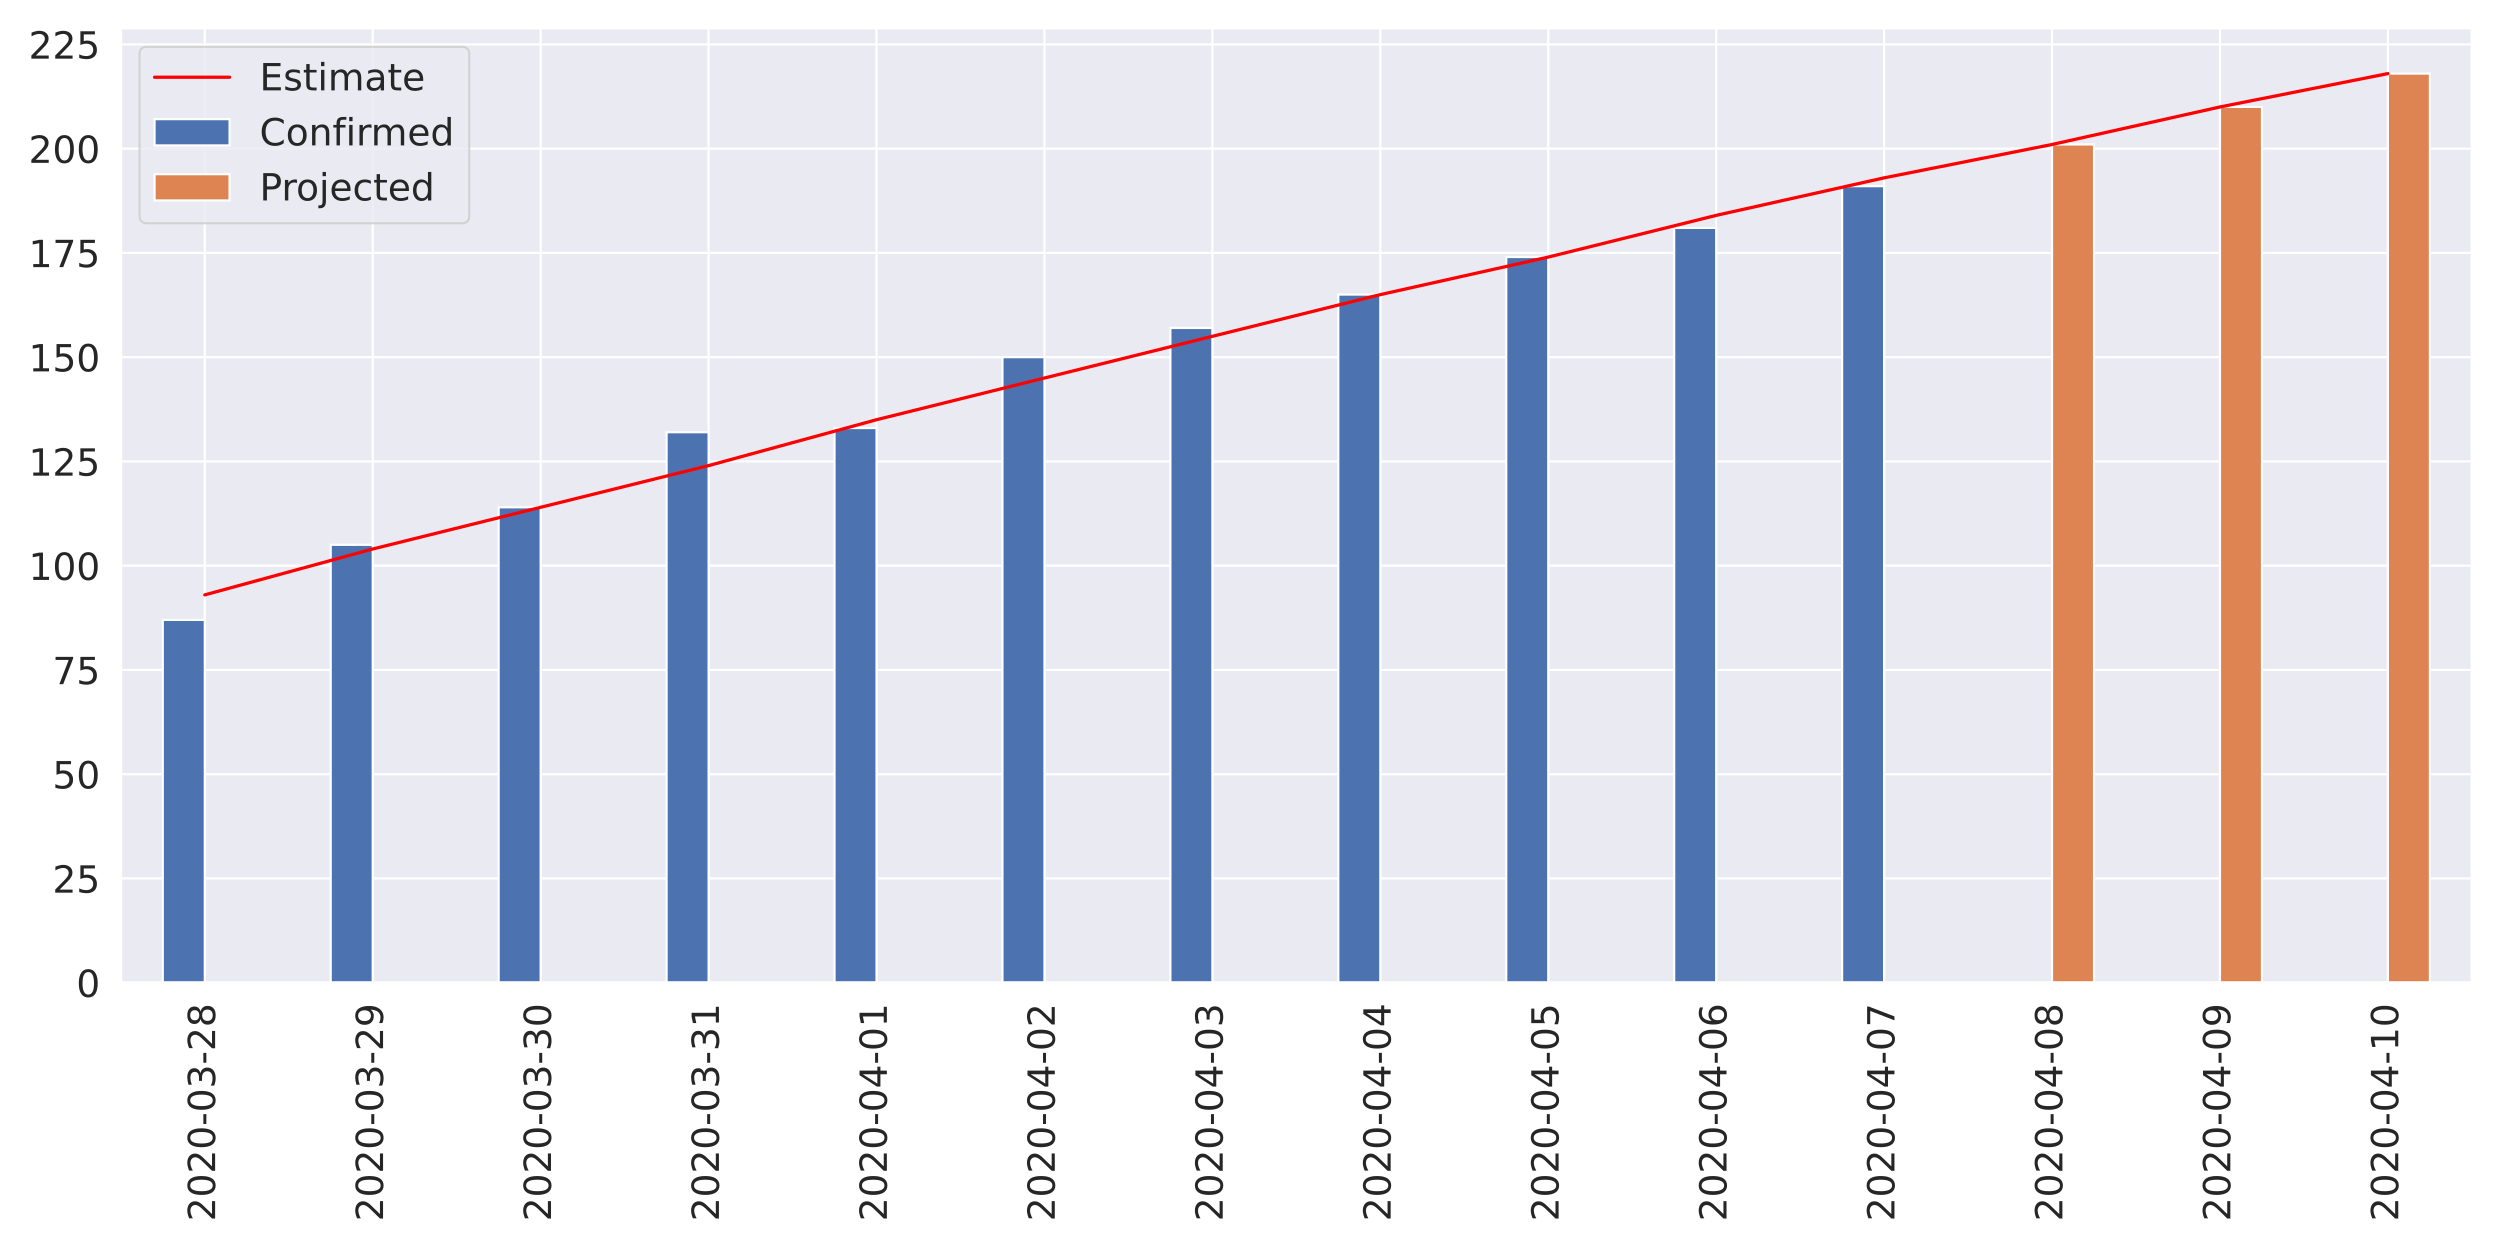
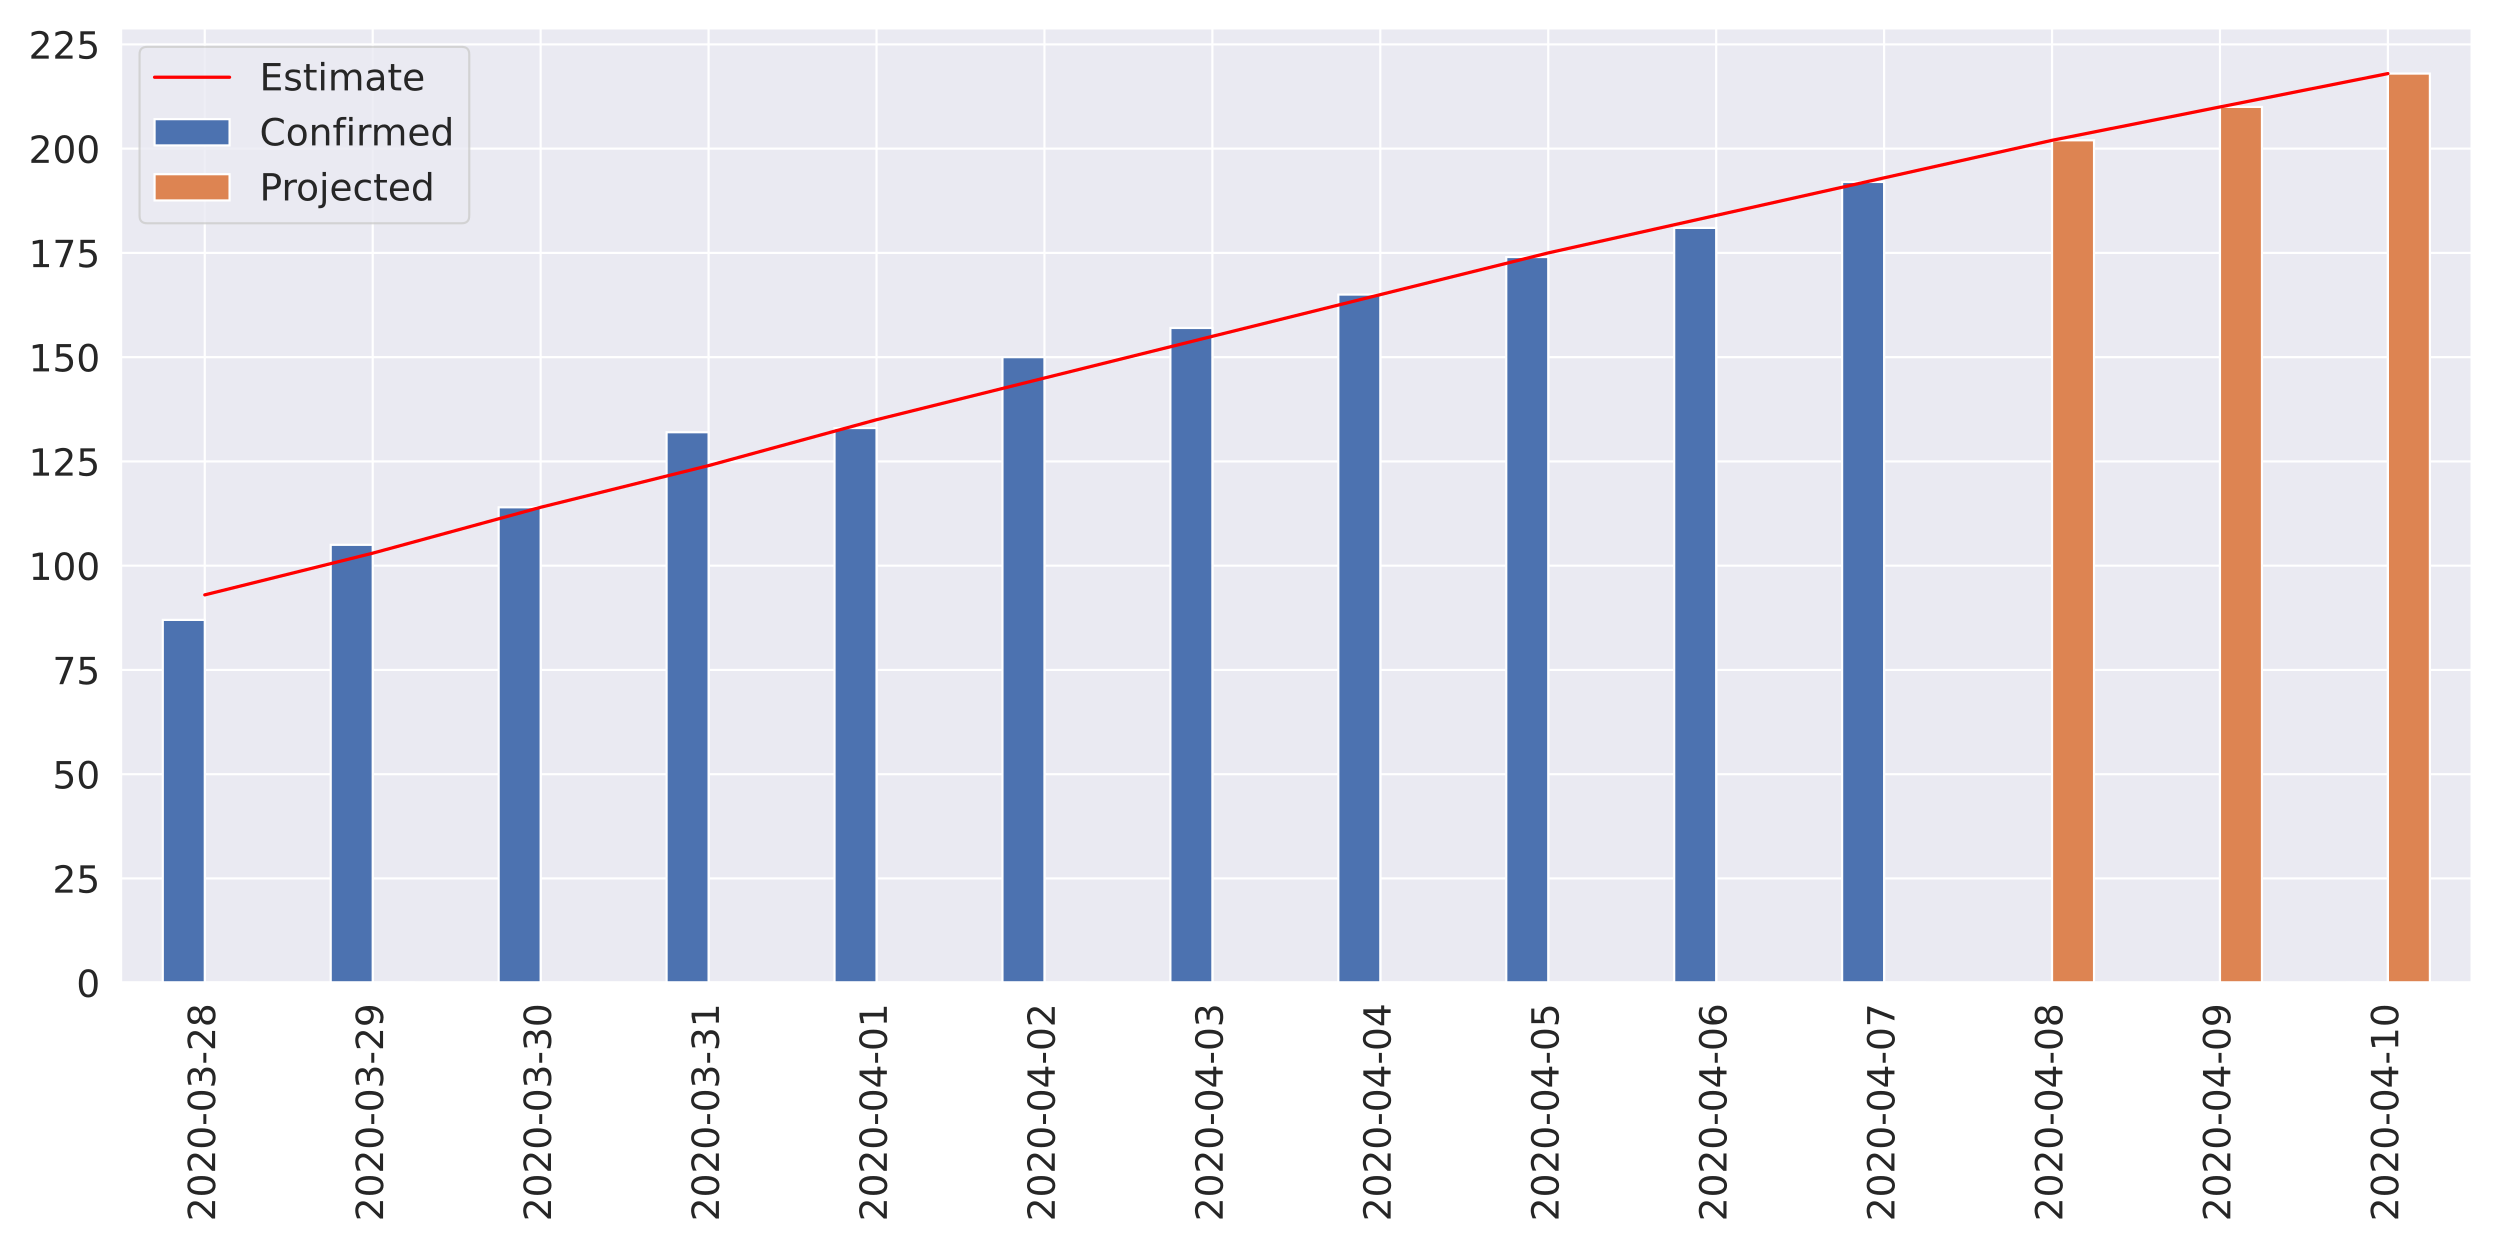
<svg xmlns="http://www.w3.org/2000/svg" xmlns:xlink="http://www.w3.org/1999/xlink" height="576pt" version="1.1" viewBox="0 0 1152 576" width="1152pt">
  <defs>
    <style type="text/css">
*{stroke-linecap:butt;stroke-linejoin:round;}
  </style>
  </defs>
  <g id="figure_1">
    <g id="patch_1">
      <path d="M 0 576  L 1152 576  L 1152 0  L 0 0  z " style="fill:#ffffff;" />
    </g>
    <g id="axes_1">
      <g id="patch_2">
        <path d="M 55.67 452.83  L 1139.04 452.83  L 1139.04 12.96  L 55.67 12.96  z " style="fill:#eaeaf2;" />
      </g>
      <g id="matplotlib.axis_1">
        <g id="xtick_1">
          <g id="line2d_1">
            <path clip-path="url(#p32ae984a57)" d="M 94.362 452.83  L 94.362 12.96  " style="fill:none;stroke:#ffffff;stroke-linecap:round;" />
          </g>
          <g id="text_1">
            <defs>
              <path d="M 19.188 8.297  L 53.609 8.297  L 53.609 0  L 7.328 0  L 7.328 8.297  Q 12.938 14.109 22.625 23.891  Q 32.328 33.688 34.812 36.531  Q 39.547 41.844 41.422 45.531  Q 43.312 49.219 43.312 52.781  Q 43.312 58.594 39.234 62.25  Q 35.156 65.922 28.609 65.922  Q 23.969 65.922 18.812 64.312  Q 13.672 62.703 7.812 59.422  L 7.812 69.391  Q 13.766 71.781 18.938 73  Q 24.125 74.219 28.422 74.219  Q 39.75 74.219 46.484 68.547  Q 53.219 62.891 53.219 53.422  Q 53.219 48.922 51.531 44.891  Q 49.859 40.875 45.406 35.406  Q 44.188 33.984 37.641 27.219  Q 31.109 20.453 19.188 8.297  z " id="DejaVuSans-50" />
              <path d="M 31.781 66.406  Q 24.172 66.406 20.328 58.906  Q 16.5 51.422 16.5 36.375  Q 16.5 21.391 20.328 13.891  Q 24.172 6.391 31.781 6.391  Q 39.453 6.391 43.281 13.891  Q 47.125 21.391 47.125 36.375  Q 47.125 51.422 43.281 58.906  Q 39.453 66.406 31.781 66.406  z M 31.781 74.219  Q 44.047 74.219 50.516 64.516  Q 56.984 54.828 56.984 36.375  Q 56.984 17.969 50.516 8.266  Q 44.047 -1.422 31.781 -1.422  Q 19.531 -1.422 13.062 8.266  Q 6.594 17.969 6.594 36.375  Q 6.594 54.828 13.062 64.516  Q 19.531 74.219 31.781 74.219  z " id="DejaVuSans-48" />
              <path d="M 4.891 31.391  L 31.203 31.391  L 31.203 23.391  L 4.891 23.391  z " id="DejaVuSans-45" />
              <path d="M 40.578 39.312  Q 47.656 37.797 51.625 33  Q 55.609 28.219 55.609 21.188  Q 55.609 10.406 48.188 4.484  Q 40.766 -1.422 27.094 -1.422  Q 22.516 -1.422 17.656 -0.516  Q 12.797 0.391 7.625 2.203  L 7.625 11.719  Q 11.719 9.328 16.594 8.109  Q 21.484 6.891 26.812 6.891  Q 36.078 6.891 40.938 10.547  Q 45.797 14.203 45.797 21.188  Q 45.797 27.641 41.281 31.266  Q 36.766 34.906 28.719 34.906  L 20.219 34.906  L 20.219 43.016  L 29.109 43.016  Q 36.375 43.016 40.234 45.922  Q 44.094 48.828 44.094 54.297  Q 44.094 59.906 40.109 62.906  Q 36.141 65.922 28.719 65.922  Q 24.656 65.922 20.016 65.031  Q 15.375 64.156 9.812 62.312  L 9.812 71.094  Q 15.438 72.656 20.344 73.438  Q 25.25 74.219 29.594 74.219  Q 40.828 74.219 47.359 69.109  Q 53.906 64.016 53.906 55.328  Q 53.906 49.266 50.438 45.094  Q 46.969 40.922 40.578 39.312  z " id="DejaVuSans-51" />
              <path d="M 31.781 34.625  Q 24.75 34.625 20.719 30.859  Q 16.703 27.094 16.703 20.516  Q 16.703 13.922 20.719 10.156  Q 24.75 6.391 31.781 6.391  Q 38.812 6.391 42.859 10.172  Q 46.922 13.969 46.922 20.516  Q 46.922 27.094 42.891 30.859  Q 38.875 34.625 31.781 34.625  z M 21.922 38.812  Q 15.578 40.375 12.031 44.719  Q 8.5 49.078 8.5 55.328  Q 8.5 64.062 14.719 69.141  Q 20.953 74.219 31.781 74.219  Q 42.672 74.219 48.875 69.141  Q 55.078 64.062 55.078 55.328  Q 55.078 49.078 51.531 44.719  Q 48 40.375 41.703 38.812  Q 48.828 37.156 52.797 32.312  Q 56.781 27.484 56.781 20.516  Q 56.781 9.906 50.312 4.234  Q 43.844 -1.422 31.781 -1.422  Q 19.734 -1.422 13.25 4.234  Q 6.781 9.906 6.781 20.516  Q 6.781 27.484 10.781 32.312  Q 14.797 37.156 21.922 38.812  z M 18.312 54.391  Q 18.312 48.734 21.844 45.562  Q 25.391 42.391 31.781 42.391  Q 38.141 42.391 41.719 45.562  Q 45.312 48.734 45.312 54.391  Q 45.312 60.062 41.719 63.234  Q 38.141 66.406 31.781 66.406  Q 25.391 66.406 21.844 63.234  Q 18.312 60.062 18.312 54.391  z " id="DejaVuSans-56" />
            </defs>
            <g style="fill:#262626;" transform="translate(99.12999 562.7538)rotate(-90)scale(0.1728 -0.1728)">
              <use xlink:href="#DejaVuSans-50" />
              <use x="63.623" xlink:href="#DejaVuSans-48" />
              <use x="127.246" xlink:href="#DejaVuSans-50" />
              <use x="190.869" xlink:href="#DejaVuSans-48" />
              <use x="254.492" xlink:href="#DejaVuSans-45" />
              <use x="290.576" xlink:href="#DejaVuSans-48" />
              <use x="354.199" xlink:href="#DejaVuSans-51" />
              <use x="417.822" xlink:href="#DejaVuSans-45" />
              <use x="453.906" xlink:href="#DejaVuSans-50" />
              <use x="517.529" xlink:href="#DejaVuSans-56" />
            </g>
          </g>
        </g>
        <g id="xtick_2">
          <g id="line2d_2">
            <path clip-path="url(#p32ae984a57)" d="M 171.745 452.83  L 171.745 12.96  " style="fill:none;stroke:#ffffff;stroke-linecap:round;" />
          </g>
          <g id="text_2">
            <defs>
              <path d="M 10.984 1.516  L 10.984 10.5  Q 14.703 8.734 18.5 7.812  Q 22.312 6.891 25.984 6.891  Q 35.75 6.891 40.891 13.453  Q 46.047 20.016 46.781 33.406  Q 43.953 29.203 39.594 26.953  Q 35.25 24.703 29.984 24.703  Q 19.047 24.703 12.672 31.312  Q 6.297 37.938 6.297 49.422  Q 6.297 60.641 12.938 67.422  Q 19.578 74.219 30.609 74.219  Q 43.266 74.219 49.922 64.516  Q 56.594 54.828 56.594 36.375  Q 56.594 19.141 48.406 8.859  Q 40.234 -1.422 26.422 -1.422  Q 22.703 -1.422 18.891 -0.688  Q 15.094 0.047 10.984 1.516  z M 30.609 32.422  Q 37.25 32.422 41.125 36.953  Q 45.016 41.5 45.016 49.422  Q 45.016 57.281 41.125 61.844  Q 37.25 66.406 30.609 66.406  Q 23.969 66.406 20.094 61.844  Q 16.219 57.281 16.219 49.422  Q 16.219 41.5 20.094 36.953  Q 23.969 32.422 30.609 32.422  z " id="DejaVuSans-57" />
            </defs>
            <g style="fill:#262626;" transform="translate(176.5136 562.7538)rotate(-90)scale(0.1728 -0.1728)">
              <use xlink:href="#DejaVuSans-50" />
              <use x="63.623" xlink:href="#DejaVuSans-48" />
              <use x="127.246" xlink:href="#DejaVuSans-50" />
              <use x="190.869" xlink:href="#DejaVuSans-48" />
              <use x="254.492" xlink:href="#DejaVuSans-45" />
              <use x="290.576" xlink:href="#DejaVuSans-48" />
              <use x="354.199" xlink:href="#DejaVuSans-51" />
              <use x="417.822" xlink:href="#DejaVuSans-45" />
              <use x="453.906" xlink:href="#DejaVuSans-50" />
              <use x="517.529" xlink:href="#DejaVuSans-57" />
            </g>
          </g>
        </g>
        <g id="xtick_3">
          <g id="line2d_3">
            <path clip-path="url(#p32ae984a57)" d="M 249.129 452.83  L 249.129 12.96  " style="fill:none;stroke:#ffffff;stroke-linecap:round;" />
          </g>
          <g id="text_3">
            <g style="fill:#262626;" transform="translate(253.8971 562.7538)rotate(-90)scale(0.1728 -0.1728)">
              <use xlink:href="#DejaVuSans-50" />
              <use x="63.623" xlink:href="#DejaVuSans-48" />
              <use x="127.246" xlink:href="#DejaVuSans-50" />
              <use x="190.869" xlink:href="#DejaVuSans-48" />
              <use x="254.492" xlink:href="#DejaVuSans-45" />
              <use x="290.576" xlink:href="#DejaVuSans-48" />
              <use x="354.199" xlink:href="#DejaVuSans-51" />
              <use x="417.822" xlink:href="#DejaVuSans-45" />
              <use x="453.906" xlink:href="#DejaVuSans-51" />
              <use x="517.529" xlink:href="#DejaVuSans-48" />
            </g>
          </g>
        </g>
        <g id="xtick_4">
          <g id="line2d_4">
            <path clip-path="url(#p32ae984a57)" d="M 326.512 452.83  L 326.512 12.96  " style="fill:none;stroke:#ffffff;stroke-linecap:round;" />
          </g>
          <g id="text_4">
            <defs>
              <path d="M 12.406 8.297  L 28.516 8.297  L 28.516 63.922  L 10.984 60.406  L 10.984 69.391  L 28.422 72.906  L 38.281 72.906  L 38.281 8.297  L 54.391 8.297  L 54.391 0  L 12.406 0  z " id="DejaVuSans-49" />
            </defs>
            <g style="fill:#262626;" transform="translate(331.2807 562.7538)rotate(-90)scale(0.1728 -0.1728)">
              <use xlink:href="#DejaVuSans-50" />
              <use x="63.623" xlink:href="#DejaVuSans-48" />
              <use x="127.246" xlink:href="#DejaVuSans-50" />
              <use x="190.869" xlink:href="#DejaVuSans-48" />
              <use x="254.492" xlink:href="#DejaVuSans-45" />
              <use x="290.576" xlink:href="#DejaVuSans-48" />
              <use x="354.199" xlink:href="#DejaVuSans-51" />
              <use x="417.822" xlink:href="#DejaVuSans-45" />
              <use x="453.906" xlink:href="#DejaVuSans-51" />
              <use x="517.529" xlink:href="#DejaVuSans-49" />
            </g>
          </g>
        </g>
        <g id="xtick_5">
          <g id="line2d_5">
            <path clip-path="url(#p32ae984a57)" d="M 403.896 452.83  L 403.896 12.96  " style="fill:none;stroke:#ffffff;stroke-linecap:round;" />
          </g>
          <g id="text_5">
            <defs>
              <path d="M 37.797 64.312  L 12.891 25.391  L 37.797 25.391  z M 35.203 72.906  L 47.609 72.906  L 47.609 25.391  L 58.016 25.391  L 58.016 17.188  L 47.609 17.188  L 47.609 0  L 37.797 0  L 37.797 17.188  L 4.891 17.188  L 4.891 26.703  z " id="DejaVuSans-52" />
            </defs>
            <g style="fill:#262626;" transform="translate(408.6643 562.7538)rotate(-90)scale(0.1728 -0.1728)">
              <use xlink:href="#DejaVuSans-50" />
              <use x="63.623" xlink:href="#DejaVuSans-48" />
              <use x="127.246" xlink:href="#DejaVuSans-50" />
              <use x="190.869" xlink:href="#DejaVuSans-48" />
              <use x="254.492" xlink:href="#DejaVuSans-45" />
              <use x="290.576" xlink:href="#DejaVuSans-48" />
              <use x="354.199" xlink:href="#DejaVuSans-52" />
              <use x="417.822" xlink:href="#DejaVuSans-45" />
              <use x="453.906" xlink:href="#DejaVuSans-48" />
              <use x="517.529" xlink:href="#DejaVuSans-49" />
            </g>
          </g>
        </g>
        <g id="xtick_6">
          <g id="line2d_6">
            <path clip-path="url(#p32ae984a57)" d="M 481.28 452.83  L 481.28 12.96  " style="fill:none;stroke:#ffffff;stroke-linecap:round;" />
          </g>
          <g id="text_6">
            <g style="fill:#262626;" transform="translate(486.0478 562.7538)rotate(-90)scale(0.1728 -0.1728)">
              <use xlink:href="#DejaVuSans-50" />
              <use x="63.623" xlink:href="#DejaVuSans-48" />
              <use x="127.246" xlink:href="#DejaVuSans-50" />
              <use x="190.869" xlink:href="#DejaVuSans-48" />
              <use x="254.492" xlink:href="#DejaVuSans-45" />
              <use x="290.576" xlink:href="#DejaVuSans-48" />
              <use x="354.199" xlink:href="#DejaVuSans-52" />
              <use x="417.822" xlink:href="#DejaVuSans-45" />
              <use x="453.906" xlink:href="#DejaVuSans-48" />
              <use x="517.529" xlink:href="#DejaVuSans-50" />
            </g>
          </g>
        </g>
        <g id="xtick_7">
          <g id="line2d_7">
            <path clip-path="url(#p32ae984a57)" d="M 558.663 452.83  L 558.663 12.96  " style="fill:none;stroke:#ffffff;stroke-linecap:round;" />
          </g>
          <g id="text_7">
            <g style="fill:#262626;" transform="translate(563.4314 562.7538)rotate(-90)scale(0.1728 -0.1728)">
              <use xlink:href="#DejaVuSans-50" />
              <use x="63.623" xlink:href="#DejaVuSans-48" />
              <use x="127.246" xlink:href="#DejaVuSans-50" />
              <use x="190.869" xlink:href="#DejaVuSans-48" />
              <use x="254.492" xlink:href="#DejaVuSans-45" />
              <use x="290.576" xlink:href="#DejaVuSans-48" />
              <use x="354.199" xlink:href="#DejaVuSans-52" />
              <use x="417.822" xlink:href="#DejaVuSans-45" />
              <use x="453.906" xlink:href="#DejaVuSans-48" />
              <use x="517.529" xlink:href="#DejaVuSans-51" />
            </g>
          </g>
        </g>
        <g id="xtick_8">
          <g id="line2d_8">
            <path clip-path="url(#p32ae984a57)" d="M 636.047 452.83  L 636.047 12.96  " style="fill:none;stroke:#ffffff;stroke-linecap:round;" />
          </g>
          <g id="text_8">
            <g style="fill:#262626;" transform="translate(640.815 562.7538)rotate(-90)scale(0.1728 -0.1728)">
              <use xlink:href="#DejaVuSans-50" />
              <use x="63.623" xlink:href="#DejaVuSans-48" />
              <use x="127.246" xlink:href="#DejaVuSans-50" />
              <use x="190.869" xlink:href="#DejaVuSans-48" />
              <use x="254.492" xlink:href="#DejaVuSans-45" />
              <use x="290.576" xlink:href="#DejaVuSans-48" />
              <use x="354.199" xlink:href="#DejaVuSans-52" />
              <use x="417.822" xlink:href="#DejaVuSans-45" />
              <use x="453.906" xlink:href="#DejaVuSans-48" />
              <use x="517.529" xlink:href="#DejaVuSans-52" />
            </g>
          </g>
        </g>
        <g id="xtick_9">
          <g id="line2d_9">
            <path clip-path="url(#p32ae984a57)" d="M 713.43 452.83  L 713.43 12.96  " style="fill:none;stroke:#ffffff;stroke-linecap:round;" />
          </g>
          <g id="text_9">
            <defs>
              <path d="M 10.797 72.906  L 49.516 72.906  L 49.516 64.594  L 19.828 64.594  L 19.828 46.734  Q 21.969 47.469 24.109 47.828  Q 26.266 48.188 28.422 48.188  Q 40.625 48.188 47.75 41.5  Q 54.891 34.812 54.891 23.391  Q 54.891 11.625 47.562 5.094  Q 40.234 -1.422 26.906 -1.422  Q 22.312 -1.422 17.547 -0.641  Q 12.797 0.141 7.719 1.703  L 7.719 11.625  Q 12.109 9.234 16.797 8.062  Q 21.484 6.891 26.703 6.891  Q 35.156 6.891 40.078 11.328  Q 45.016 15.766 45.016 23.391  Q 45.016 31 40.078 35.438  Q 35.156 39.891 26.703 39.891  Q 22.75 39.891 18.812 39.016  Q 14.891 38.141 10.797 36.281  z " id="DejaVuSans-53" />
            </defs>
            <g style="fill:#262626;" transform="translate(718.1986 562.7538)rotate(-90)scale(0.1728 -0.1728)">
              <use xlink:href="#DejaVuSans-50" />
              <use x="63.623" xlink:href="#DejaVuSans-48" />
              <use x="127.246" xlink:href="#DejaVuSans-50" />
              <use x="190.869" xlink:href="#DejaVuSans-48" />
              <use x="254.492" xlink:href="#DejaVuSans-45" />
              <use x="290.576" xlink:href="#DejaVuSans-48" />
              <use x="354.199" xlink:href="#DejaVuSans-52" />
              <use x="417.822" xlink:href="#DejaVuSans-45" />
              <use x="453.906" xlink:href="#DejaVuSans-48" />
              <use x="517.529" xlink:href="#DejaVuSans-53" />
            </g>
          </g>
        </g>
        <g id="xtick_10">
          <g id="line2d_10">
            <path clip-path="url(#p32ae984a57)" d="M 790.814 452.83  L 790.814 12.96  " style="fill:none;stroke:#ffffff;stroke-linecap:round;" />
          </g>
          <g id="text_10">
            <defs>
              <path d="M 33.016 40.375  Q 26.375 40.375 22.484 35.828  Q 18.609 31.297 18.609 23.391  Q 18.609 15.531 22.484 10.953  Q 26.375 6.391 33.016 6.391  Q 39.656 6.391 43.531 10.953  Q 47.406 15.531 47.406 23.391  Q 47.406 31.297 43.531 35.828  Q 39.656 40.375 33.016 40.375  z M 52.594 71.297  L 52.594 62.312  Q 48.875 64.062 45.094 64.984  Q 41.312 65.922 37.594 65.922  Q 27.828 65.922 22.672 59.328  Q 17.531 52.734 16.797 39.406  Q 19.672 43.656 24.016 45.922  Q 28.375 48.188 33.594 48.188  Q 44.578 48.188 50.953 41.516  Q 57.328 34.859 57.328 23.391  Q 57.328 12.156 50.688 5.359  Q 44.047 -1.422 33.016 -1.422  Q 20.359 -1.422 13.672 8.266  Q 6.984 17.969 6.984 36.375  Q 6.984 53.656 15.188 63.938  Q 23.391 74.219 37.203 74.219  Q 40.922 74.219 44.703 73.484  Q 48.484 72.75 52.594 71.297  z " id="DejaVuSans-54" />
            </defs>
            <g style="fill:#262626;" transform="translate(795.5821 562.7538)rotate(-90)scale(0.1728 -0.1728)">
              <use xlink:href="#DejaVuSans-50" />
              <use x="63.623" xlink:href="#DejaVuSans-48" />
              <use x="127.246" xlink:href="#DejaVuSans-50" />
              <use x="190.869" xlink:href="#DejaVuSans-48" />
              <use x="254.492" xlink:href="#DejaVuSans-45" />
              <use x="290.576" xlink:href="#DejaVuSans-48" />
              <use x="354.199" xlink:href="#DejaVuSans-52" />
              <use x="417.822" xlink:href="#DejaVuSans-45" />
              <use x="453.906" xlink:href="#DejaVuSans-48" />
              <use x="517.529" xlink:href="#DejaVuSans-54" />
            </g>
          </g>
        </g>
        <g id="xtick_11">
          <g id="line2d_11">
            <path clip-path="url(#p32ae984a57)" d="M 868.197 452.83  L 868.197 12.96  " style="fill:none;stroke:#ffffff;stroke-linecap:round;" />
          </g>
          <g id="text_11">
            <defs>
              <path d="M 8.203 72.906  L 55.078 72.906  L 55.078 68.703  L 28.609 0  L 18.312 0  L 43.219 64.594  L 8.203 64.594  z " id="DejaVuSans-55" />
            </defs>
            <g style="fill:#262626;" transform="translate(872.9657 562.7538)rotate(-90)scale(0.1728 -0.1728)">
              <use xlink:href="#DejaVuSans-50" />
              <use x="63.623" xlink:href="#DejaVuSans-48" />
              <use x="127.246" xlink:href="#DejaVuSans-50" />
              <use x="190.869" xlink:href="#DejaVuSans-48" />
              <use x="254.492" xlink:href="#DejaVuSans-45" />
              <use x="290.576" xlink:href="#DejaVuSans-48" />
              <use x="354.199" xlink:href="#DejaVuSans-52" />
              <use x="417.822" xlink:href="#DejaVuSans-45" />
              <use x="453.906" xlink:href="#DejaVuSans-48" />
              <use x="517.529" xlink:href="#DejaVuSans-55" />
            </g>
          </g>
        </g>
        <g id="xtick_12">
          <g id="line2d_12">
            <path clip-path="url(#p32ae984a57)" d="M 945.581 452.83  L 945.581 12.96  " style="fill:none;stroke:#ffffff;stroke-linecap:round;" />
          </g>
          <g id="text_12">
            <g style="fill:#262626;" transform="translate(950.3493 562.7538)rotate(-90)scale(0.1728 -0.1728)">
              <use xlink:href="#DejaVuSans-50" />
              <use x="63.623" xlink:href="#DejaVuSans-48" />
              <use x="127.246" xlink:href="#DejaVuSans-50" />
              <use x="190.869" xlink:href="#DejaVuSans-48" />
              <use x="254.492" xlink:href="#DejaVuSans-45" />
              <use x="290.576" xlink:href="#DejaVuSans-48" />
              <use x="354.199" xlink:href="#DejaVuSans-52" />
              <use x="417.822" xlink:href="#DejaVuSans-45" />
              <use x="453.906" xlink:href="#DejaVuSans-48" />
              <use x="517.529" xlink:href="#DejaVuSans-56" />
            </g>
          </g>
        </g>
        <g id="xtick_13">
          <g id="line2d_13">
            <path clip-path="url(#p32ae984a57)" d="M 1022.965 452.83  L 1022.965 12.96  " style="fill:none;stroke:#ffffff;stroke-linecap:round;" />
          </g>
          <g id="text_13">
            <g style="fill:#262626;" transform="translate(1027.733 562.7538)rotate(-90)scale(0.1728 -0.1728)">
              <use xlink:href="#DejaVuSans-50" />
              <use x="63.623" xlink:href="#DejaVuSans-48" />
              <use x="127.246" xlink:href="#DejaVuSans-50" />
              <use x="190.869" xlink:href="#DejaVuSans-48" />
              <use x="254.492" xlink:href="#DejaVuSans-45" />
              <use x="290.576" xlink:href="#DejaVuSans-48" />
              <use x="354.199" xlink:href="#DejaVuSans-52" />
              <use x="417.822" xlink:href="#DejaVuSans-45" />
              <use x="453.906" xlink:href="#DejaVuSans-48" />
              <use x="517.529" xlink:href="#DejaVuSans-57" />
            </g>
          </g>
        </g>
        <g id="xtick_14">
          <g id="line2d_14">
            <path clip-path="url(#p32ae984a57)" d="M 1100.348 452.83  L 1100.348 12.96  " style="fill:none;stroke:#ffffff;stroke-linecap:round;" />
          </g>
          <g id="text_14">
            <g style="fill:#262626;" transform="translate(1105.116 562.7538)rotate(-90)scale(0.1728 -0.1728)">
              <use xlink:href="#DejaVuSans-50" />
              <use x="63.623" xlink:href="#DejaVuSans-48" />
              <use x="127.246" xlink:href="#DejaVuSans-50" />
              <use x="190.869" xlink:href="#DejaVuSans-48" />
              <use x="254.492" xlink:href="#DejaVuSans-45" />
              <use x="290.576" xlink:href="#DejaVuSans-48" />
              <use x="354.199" xlink:href="#DejaVuSans-52" />
              <use x="417.822" xlink:href="#DejaVuSans-45" />
              <use x="453.906" xlink:href="#DejaVuSans-49" />
              <use x="517.529" xlink:href="#DejaVuSans-48" />
            </g>
          </g>
        </g>
      </g>
      <g id="matplotlib.axis_2">
        <g id="ytick_1">
          <g id="line2d_15">
            <path clip-path="url(#p32ae984a57)" d="M 55.67 452.83  L 1139.04 452.83  " style="fill:none;stroke:#ffffff;stroke-linecap:round;" />
          </g>
          <g id="text_15">
            <g style="fill:#262626;" transform="translate(35.1756 459.3951)scale(0.1728 -0.1728)">
              <use xlink:href="#DejaVuSans-48" />
            </g>
          </g>
        </g>
        <g id="ytick_2">
          <g id="line2d_16">
            <path clip-path="url(#p32ae984a57)" d="M 55.67 404.788  L 1139.04 404.788  " style="fill:none;stroke:#ffffff;stroke-linecap:round;" />
          </g>
          <g id="text_16">
            <g style="fill:#262626;" transform="translate(24.1812 411.3533)scale(0.1728 -0.1728)">
              <use xlink:href="#DejaVuSans-50" />
              <use x="63.623" xlink:href="#DejaVuSans-53" />
            </g>
          </g>
        </g>
        <g id="ytick_3">
          <g id="line2d_17">
            <path clip-path="url(#p32ae984a57)" d="M 55.67 356.747  L 1139.04 356.747  " style="fill:none;stroke:#ffffff;stroke-linecap:round;" />
          </g>
          <g id="text_17">
            <g style="fill:#262626;" transform="translate(24.1812 363.3116)scale(0.1728 -0.1728)">
              <use xlink:href="#DejaVuSans-53" />
              <use x="63.623" xlink:href="#DejaVuSans-48" />
            </g>
          </g>
        </g>
        <g id="ytick_4">
          <g id="line2d_18">
            <path clip-path="url(#p32ae984a57)" d="M 55.67 308.705  L 1139.04 308.705  " style="fill:none;stroke:#ffffff;stroke-linecap:round;" />
          </g>
          <g id="text_18">
            <g style="fill:#262626;" transform="translate(24.1812 315.2699)scale(0.1728 -0.1728)">
              <use xlink:href="#DejaVuSans-55" />
              <use x="63.623" xlink:href="#DejaVuSans-53" />
            </g>
          </g>
        </g>
        <g id="ytick_5">
          <g id="line2d_19">
            <path clip-path="url(#p32ae984a57)" d="M 55.67 260.663  L 1139.04 260.663  " style="fill:none;stroke:#ffffff;stroke-linecap:round;" />
          </g>
          <g id="text_19">
            <g style="fill:#262626;" transform="translate(13.1868 267.2282)scale(0.1728 -0.1728)">
              <use xlink:href="#DejaVuSans-49" />
              <use x="63.623" xlink:href="#DejaVuSans-48" />
              <use x="127.246" xlink:href="#DejaVuSans-48" />
            </g>
          </g>
        </g>
        <g id="ytick_6">
          <g id="line2d_20">
            <path clip-path="url(#p32ae984a57)" d="M 55.67 212.621  L 1139.04 212.621  " style="fill:none;stroke:#ffffff;stroke-linecap:round;" />
          </g>
          <g id="text_20">
            <g style="fill:#262626;" transform="translate(13.1868 219.1864)scale(0.1728 -0.1728)">
              <use xlink:href="#DejaVuSans-49" />
              <use x="63.623" xlink:href="#DejaVuSans-50" />
              <use x="127.246" xlink:href="#DejaVuSans-53" />
            </g>
          </g>
        </g>
        <g id="ytick_7">
          <g id="line2d_21">
            <path clip-path="url(#p32ae984a57)" d="M 55.67 164.58  L 1139.04 164.58  " style="fill:none;stroke:#ffffff;stroke-linecap:round;" />
          </g>
          <g id="text_21">
            <g style="fill:#262626;" transform="translate(13.1868 171.1447)scale(0.1728 -0.1728)">
              <use xlink:href="#DejaVuSans-49" />
              <use x="63.623" xlink:href="#DejaVuSans-53" />
              <use x="127.246" xlink:href="#DejaVuSans-48" />
            </g>
          </g>
        </g>
        <g id="ytick_8">
          <g id="line2d_22">
            <path clip-path="url(#p32ae984a57)" d="M 55.67 116.538  L 1139.04 116.538  " style="fill:none;stroke:#ffffff;stroke-linecap:round;" />
          </g>
          <g id="text_22">
            <g style="fill:#262626;" transform="translate(13.1868 123.103)scale(0.1728 -0.1728)">
              <use xlink:href="#DejaVuSans-49" />
              <use x="63.623" xlink:href="#DejaVuSans-55" />
              <use x="127.246" xlink:href="#DejaVuSans-53" />
            </g>
          </g>
        </g>
        <g id="ytick_9">
          <g id="line2d_23">
            <path clip-path="url(#p32ae984a57)" d="M 55.67 68.496  L 1139.04 68.496  " style="fill:none;stroke:#ffffff;stroke-linecap:round;" />
          </g>
          <g id="text_23">
            <g style="fill:#262626;" transform="translate(13.1868 75.06128)scale(0.1728 -0.1728)">
              <use xlink:href="#DejaVuSans-50" />
              <use x="63.623" xlink:href="#DejaVuSans-48" />
              <use x="127.246" xlink:href="#DejaVuSans-48" />
            </g>
          </g>
        </g>
        <g id="ytick_10">
          <g id="line2d_24">
            <path clip-path="url(#p32ae984a57)" d="M 55.67 20.455  L 1139.04 20.455  " style="fill:none;stroke:#ffffff;stroke-linecap:round;" />
          </g>
          <g id="text_24">
            <g style="fill:#262626;" transform="translate(13.1868 27.01956)scale(0.1728 -0.1728)">
              <use xlink:href="#DejaVuSans-50" />
              <use x="63.623" xlink:href="#DejaVuSans-50" />
              <use x="127.246" xlink:href="#DejaVuSans-53" />
            </g>
          </g>
        </g>
      </g>
      <g id="patch_3">
        <path clip-path="url(#p32ae984a57)" d="M 75.016 452.83  L 94.362 452.83  L 94.362 285.645  L 75.016 285.645  z " style="fill:#4c72b0;stroke:#ffffff;stroke-linejoin:miter;" />
      </g>
      <g id="patch_4">
        <path clip-path="url(#p32ae984a57)" d="M 152.399 452.83  L 171.745 452.83  L 171.745 251.055  L 152.399 251.055  z " style="fill:#4c72b0;stroke:#ffffff;stroke-linejoin:miter;" />
      </g>
      <g id="patch_5">
        <path clip-path="url(#p32ae984a57)" d="M 229.783 452.83  L 249.129 452.83  L 249.129 233.76  L 229.783 233.76  z " style="fill:#4c72b0;stroke:#ffffff;stroke-linejoin:miter;" />
      </g>
      <g id="patch_6">
        <path clip-path="url(#p32ae984a57)" d="M 307.167 452.83  L 326.512 452.83  L 326.512 199.17  L 307.167 199.17  z " style="fill:#4c72b0;stroke:#ffffff;stroke-linejoin:miter;" />
      </g>
      <g id="patch_7">
        <path clip-path="url(#p32ae984a57)" d="M 384.55 452.83  L 403.896 452.83  L 403.896 197.248  L 384.55 197.248  z " style="fill:#4c72b0;stroke:#ffffff;stroke-linejoin:miter;" />
      </g>
      <g id="patch_8">
        <path clip-path="url(#p32ae984a57)" d="M 461.934 452.83  L 481.28 452.83  L 481.28 164.58  L 461.934 164.58  z " style="fill:#4c72b0;stroke:#ffffff;stroke-linejoin:miter;" />
      </g>
      <g id="patch_9">
        <path clip-path="url(#p32ae984a57)" d="M 539.317 452.83  L 558.663 452.83  L 558.663 151.128  L 539.317 151.128  z " style="fill:#4c72b0;stroke:#ffffff;stroke-linejoin:miter;" />
      </g>
      <g id="patch_10">
        <path clip-path="url(#p32ae984a57)" d="M 616.701 452.83  L 636.047 452.83  L 636.047 135.755  L 616.701 135.755  z " style="fill:#4c72b0;stroke:#ffffff;stroke-linejoin:miter;" />
      </g>
      <g id="patch_11">
        <path clip-path="url(#p32ae984a57)" d="M 694.084 452.83  L 713.43 452.83  L 713.43 118.46  L 694.084 118.46  z " style="fill:#4c72b0;stroke:#ffffff;stroke-linejoin:miter;" />
      </g>
      <g id="patch_12">
        <path clip-path="url(#p32ae984a57)" d="M 771.468 452.83  L 790.814 452.83  L 790.814 105.008  L 771.468 105.008  z " style="fill:#4c72b0;stroke:#ffffff;stroke-linejoin:miter;" />
      </g>
      <g id="patch_13">
-         <path clip-path="url(#p32ae984a57)" d="M 848.852 452.83  L 868.197 452.83  L 868.197 85.791  L 848.852 85.791  z " style="fill:#4c72b0;stroke:#ffffff;stroke-linejoin:miter;" />
+         <path clip-path="url(#p32ae984a57)" d="M 848.852 452.83  L 868.197 452.83  L 868.197 83.87  L 848.852 83.87  z " style="fill:#4c72b0;stroke:#ffffff;stroke-linejoin:miter;" />
      </g>
      <g id="patch_14">
        <path clip-path="url(#p32ae984a57)" d="M 926.235 452.83  L 945.581 452.83  L 945.581 452.83  L 926.235 452.83  z " style="fill:#4c72b0;stroke:#ffffff;stroke-linejoin:miter;" />
      </g>
      <g id="patch_15">
        <path clip-path="url(#p32ae984a57)" d="M 1003.619 452.83  L 1022.965 452.83  L 1022.965 452.83  L 1003.619 452.83  z " style="fill:#4c72b0;stroke:#ffffff;stroke-linejoin:miter;" />
      </g>
      <g id="patch_16">
        <path clip-path="url(#p32ae984a57)" d="M 1081.002 452.83  L 1100.348 452.83  L 1100.348 452.83  L 1081.002 452.83  z " style="fill:#4c72b0;stroke:#ffffff;stroke-linejoin:miter;" />
      </g>
      <g id="patch_17">
        <path clip-path="url(#p32ae984a57)" d="M 94.362 452.83  L 113.708 452.83  L 113.708 452.83  L 94.362 452.83  z " style="fill:#dd8452;stroke:#ffffff;stroke-linejoin:miter;" />
      </g>
      <g id="patch_18">
        <path clip-path="url(#p32ae984a57)" d="M 171.745 452.83  L 191.091 452.83  L 191.091 452.83  L 171.745 452.83  z " style="fill:#dd8452;stroke:#ffffff;stroke-linejoin:miter;" />
      </g>
      <g id="patch_19">
        <path clip-path="url(#p32ae984a57)" d="M 249.129 452.83  L 268.475 452.83  L 268.475 452.83  L 249.129 452.83  z " style="fill:#dd8452;stroke:#ffffff;stroke-linejoin:miter;" />
      </g>
      <g id="patch_20">
        <path clip-path="url(#p32ae984a57)" d="M 326.512 452.83  L 345.858 452.83  L 345.858 452.83  L 326.512 452.83  z " style="fill:#dd8452;stroke:#ffffff;stroke-linejoin:miter;" />
      </g>
      <g id="patch_21">
        <path clip-path="url(#p32ae984a57)" d="M 403.896 452.83  L 423.242 452.83  L 423.242 452.83  L 403.896 452.83  z " style="fill:#dd8452;stroke:#ffffff;stroke-linejoin:miter;" />
      </g>
      <g id="patch_22">
        <path clip-path="url(#p32ae984a57)" d="M 481.28 452.83  L 500.626 452.83  L 500.626 452.83  L 481.28 452.83  z " style="fill:#dd8452;stroke:#ffffff;stroke-linejoin:miter;" />
      </g>
      <g id="patch_23">
        <path clip-path="url(#p32ae984a57)" d="M 558.663 452.83  L 578.009 452.83  L 578.009 452.83  L 558.663 452.83  z " style="fill:#dd8452;stroke:#ffffff;stroke-linejoin:miter;" />
      </g>
      <g id="patch_24">
        <path clip-path="url(#p32ae984a57)" d="M 636.047 452.83  L 655.393 452.83  L 655.393 452.83  L 636.047 452.83  z " style="fill:#dd8452;stroke:#ffffff;stroke-linejoin:miter;" />
      </g>
      <g id="patch_25">
        <path clip-path="url(#p32ae984a57)" d="M 713.43 452.83  L 732.776 452.83  L 732.776 452.83  L 713.43 452.83  z " style="fill:#dd8452;stroke:#ffffff;stroke-linejoin:miter;" />
      </g>
      <g id="patch_26">
        <path clip-path="url(#p32ae984a57)" d="M 790.814 452.83  L 810.16 452.83  L 810.16 452.83  L 790.814 452.83  z " style="fill:#dd8452;stroke:#ffffff;stroke-linejoin:miter;" />
      </g>
      <g id="patch_27">
        <path clip-path="url(#p32ae984a57)" d="M 868.197 452.83  L 887.543 452.83  L 887.543 452.83  L 868.197 452.83  z " style="fill:#dd8452;stroke:#ffffff;stroke-linejoin:miter;" />
      </g>
      <g id="patch_28">
-         <path clip-path="url(#p32ae984a57)" d="M 945.581 452.83  L 964.927 452.83  L 964.927 66.575  L 945.581 66.575  z " style="fill:#dd8452;stroke:#ffffff;stroke-linejoin:miter;" />
+         <path clip-path="url(#p32ae984a57)" d="M 945.581 452.83  L 964.927 452.83  L 964.927 64.653  L 945.581 64.653  z " style="fill:#dd8452;stroke:#ffffff;stroke-linejoin:miter;" />
      </g>
      <g id="patch_29">
        <path clip-path="url(#p32ae984a57)" d="M 1022.965 452.83  L 1042.311 452.83  L 1042.311 49.28  L 1022.965 49.28  z " style="fill:#dd8452;stroke:#ffffff;stroke-linejoin:miter;" />
      </g>
      <g id="patch_30">
        <path clip-path="url(#p32ae984a57)" d="M 1100.348 452.83  L 1119.694 452.83  L 1119.694 33.906  L 1100.348 33.906  z " style="fill:#dd8452;stroke:#ffffff;stroke-linejoin:miter;" />
      </g>
      <g id="line2d_25">
-         <path clip-path="url(#p32ae984a57)" d="M 94.362 274.115  L 171.745 252.976  L 249.129 233.76  L 326.512 214.543  L 403.896 193.405  L 481.28 174.188  L 558.663 154.971  L 636.047 135.755  L 713.43 118.46  L 790.814 99.243  L 868.197 81.948  L 945.581 66.575  L 1022.965 49.28  L 1100.348 33.906  " style="fill:none;stroke:#ff0000;stroke-linecap:round;stroke-width:1.5;" />
+         <path clip-path="url(#p32ae984a57)" d="M 94.362 274.115  L 171.745 254.898  L 249.129 233.76  L 326.512 214.543  L 403.896 193.405  L 481.28 174.188  L 558.663 154.971  L 636.047 135.755  L 713.43 116.538  L 790.814 99.243  L 868.197 81.948  L 945.581 64.653  L 1022.965 49.28  L 1100.348 33.906  " style="fill:none;stroke:#ff0000;stroke-linecap:round;stroke-width:1.5;" />
      </g>
      <g id="patch_31">
        <path d="M 55.67 452.83  L 55.67 12.96  " style="fill:none;stroke:#ffffff;stroke-linecap:square;stroke-linejoin:miter;stroke-width:1.25;" />
      </g>
      <g id="patch_32">
        <path d="M 1139.04 452.83  L 1139.04 12.96  " style="fill:none;stroke:#ffffff;stroke-linecap:square;stroke-linejoin:miter;stroke-width:1.25;" />
      </g>
      <g id="patch_33">
        <path d="M 55.67 452.83  L 1139.04 452.83  " style="fill:none;stroke:#ffffff;stroke-linecap:square;stroke-linejoin:miter;stroke-width:1.25;" />
      </g>
      <g id="patch_34">
        <path d="M 55.67 12.96  L 1139.04 12.96  " style="fill:none;stroke:#ffffff;stroke-linecap:square;stroke-linejoin:miter;stroke-width:1.25;" />
      </g>
      <g id="legend_1">
        <g id="patch_35">
          <path d="M 67.766 102.875  L 212.772 102.875  Q 216.228 102.875 216.228 99.419  L 216.228 25.056  Q 216.228 21.6 212.772 21.6  L 67.766 21.6  Q 64.31 21.6 64.31 25.056  L 64.31 99.419  Q 64.31 102.875 67.766 102.875  z " style="fill:#eaeaf2;opacity:0.8;stroke:#cccccc;stroke-linejoin:miter;" />
        </g>
        <g id="line2d_26">
          <path d="M 71.222 35.594  L 105.782 35.594  " style="fill:none;stroke:#ff0000;stroke-linecap:round;stroke-width:1.5;" />
        </g>
        <g id="line2d_27" />
        <g id="text_25">
          <defs>
            <path d="M 9.812 72.906  L 55.906 72.906  L 55.906 64.594  L 19.672 64.594  L 19.672 43.016  L 54.391 43.016  L 54.391 34.719  L 19.672 34.719  L 19.672 8.297  L 56.781 8.297  L 56.781 0  L 9.812 0  z " id="DejaVuSans-69" />
            <path d="M 44.281 53.078  L 44.281 44.578  Q 40.484 46.531 36.375 47.5  Q 32.281 48.484 27.875 48.484  Q 21.188 48.484 17.844 46.438  Q 14.5 44.391 14.5 40.281  Q 14.5 37.156 16.891 35.375  Q 19.281 33.594 26.516 31.984  L 29.594 31.297  Q 39.156 29.25 43.188 25.516  Q 47.219 21.781 47.219 15.094  Q 47.219 7.469 41.188 3.016  Q 35.156 -1.422 24.609 -1.422  Q 20.219 -1.422 15.453 -0.562  Q 10.688 0.297 5.422 2  L 5.422 11.281  Q 10.406 8.688 15.234 7.391  Q 20.062 6.109 24.812 6.109  Q 31.156 6.109 34.562 8.281  Q 37.984 10.453 37.984 14.406  Q 37.984 18.062 35.516 20.016  Q 33.062 21.969 24.703 23.781  L 21.578 24.516  Q 13.234 26.266 9.516 29.906  Q 5.812 33.547 5.812 39.891  Q 5.812 47.609 11.281 51.797  Q 16.75 56 26.812 56  Q 31.781 56 36.172 55.266  Q 40.578 54.547 44.281 53.078  z " id="DejaVuSans-115" />
            <path d="M 18.312 70.219  L 18.312 54.688  L 36.812 54.688  L 36.812 47.703  L 18.312 47.703  L 18.312 18.016  Q 18.312 11.328 20.141 9.422  Q 21.969 7.516 27.594 7.516  L 36.812 7.516  L 36.812 0  L 27.594 0  Q 17.188 0 13.234 3.875  Q 9.281 7.766 9.281 18.016  L 9.281 47.703  L 2.688 47.703  L 2.688 54.688  L 9.281 54.688  L 9.281 70.219  z " id="DejaVuSans-116" />
            <path d="M 9.422 54.688  L 18.406 54.688  L 18.406 0  L 9.422 0  z M 9.422 75.984  L 18.406 75.984  L 18.406 64.594  L 9.422 64.594  z " id="DejaVuSans-105" />
            <path d="M 52 44.188  Q 55.375 50.25 60.062 53.125  Q 64.75 56 71.094 56  Q 79.641 56 84.281 50.016  Q 88.922 44.047 88.922 33.016  L 88.922 0  L 79.891 0  L 79.891 32.719  Q 79.891 40.578 77.094 44.375  Q 74.312 48.188 68.609 48.188  Q 61.625 48.188 57.562 43.547  Q 53.516 38.922 53.516 30.906  L 53.516 0  L 44.484 0  L 44.484 32.719  Q 44.484 40.625 41.703 44.406  Q 38.922 48.188 33.109 48.188  Q 26.219 48.188 22.156 43.531  Q 18.109 38.875 18.109 30.906  L 18.109 0  L 9.078 0  L 9.078 54.688  L 18.109 54.688  L 18.109 46.188  Q 21.188 51.219 25.484 53.609  Q 29.781 56 35.688 56  Q 41.656 56 45.828 52.969  Q 50 49.953 52 44.188  z " id="DejaVuSans-109" />
            <path d="M 34.281 27.484  Q 23.391 27.484 19.188 25  Q 14.984 22.516 14.984 16.5  Q 14.984 11.719 18.141 8.906  Q 21.297 6.109 26.703 6.109  Q 34.188 6.109 38.703 11.406  Q 43.219 16.703 43.219 25.484  L 43.219 27.484  z M 52.203 31.203  L 52.203 0  L 43.219 0  L 43.219 8.297  Q 40.141 3.328 35.547 0.953  Q 30.953 -1.422 24.312 -1.422  Q 15.922 -1.422 10.953 3.297  Q 6 8.016 6 15.922  Q 6 25.141 12.172 29.828  Q 18.359 34.516 30.609 34.516  L 43.219 34.516  L 43.219 35.406  Q 43.219 41.609 39.141 45  Q 35.062 48.391 27.688 48.391  Q 23 48.391 18.547 47.266  Q 14.109 46.141 10.016 43.891  L 10.016 52.203  Q 14.938 54.109 19.578 55.047  Q 24.219 56 28.609 56  Q 40.484 56 46.344 49.844  Q 52.203 43.703 52.203 31.203  z " id="DejaVuSans-97" />
            <path d="M 56.203 29.594  L 56.203 25.203  L 14.891 25.203  Q 15.484 15.922 20.484 11.062  Q 25.484 6.203 34.422 6.203  Q 39.594 6.203 44.453 7.469  Q 49.312 8.734 54.109 11.281  L 54.109 2.781  Q 49.266 0.734 44.188 -0.344  Q 39.109 -1.422 33.891 -1.422  Q 20.797 -1.422 13.156 6.188  Q 5.516 13.812 5.516 26.812  Q 5.516 40.234 12.766 48.109  Q 20.016 56 32.328 56  Q 43.359 56 49.781 48.891  Q 56.203 41.797 56.203 29.594  z M 47.219 32.234  Q 47.125 39.594 43.094 43.984  Q 39.062 48.391 32.422 48.391  Q 24.906 48.391 20.391 44.141  Q 15.875 39.891 15.188 32.172  z " id="DejaVuSans-101" />
          </defs>
          <g style="fill:#262626;" transform="translate(119.606 41.6421)scale(0.1728 -0.1728)">
            <use xlink:href="#DejaVuSans-69" />
            <use x="63.184" xlink:href="#DejaVuSans-115" />
            <use x="115.283" xlink:href="#DejaVuSans-116" />
            <use x="154.492" xlink:href="#DejaVuSans-105" />
            <use x="182.275" xlink:href="#DejaVuSans-109" />
            <use x="279.688" xlink:href="#DejaVuSans-97" />
            <use x="340.967" xlink:href="#DejaVuSans-116" />
            <use x="380.176" xlink:href="#DejaVuSans-101" />
          </g>
        </g>
        <g id="patch_36">
          <path d="M 71.222 67.006  L 105.782 67.006  L 105.782 54.91  L 71.222 54.91  z " style="fill:#4c72b0;stroke:#ffffff;stroke-linejoin:miter;" />
        </g>
        <g id="text_26">
          <defs>
            <path d="M 64.406 67.281  L 64.406 56.891  Q 59.422 61.531 53.781 63.812  Q 48.141 66.109 41.797 66.109  Q 29.297 66.109 22.656 58.469  Q 16.016 50.828 16.016 36.375  Q 16.016 21.969 22.656 14.328  Q 29.297 6.688 41.797 6.688  Q 48.141 6.688 53.781 8.984  Q 59.422 11.281 64.406 15.922  L 64.406 5.609  Q 59.234 2.094 53.438 0.328  Q 47.656 -1.422 41.219 -1.422  Q 24.656 -1.422 15.125 8.703  Q 5.609 18.844 5.609 36.375  Q 5.609 53.953 15.125 64.078  Q 24.656 74.219 41.219 74.219  Q 47.75 74.219 53.531 72.484  Q 59.328 70.75 64.406 67.281  z " id="DejaVuSans-67" />
            <path d="M 30.609 48.391  Q 23.391 48.391 19.188 42.75  Q 14.984 37.109 14.984 27.297  Q 14.984 17.484 19.156 11.844  Q 23.344 6.203 30.609 6.203  Q 37.797 6.203 41.984 11.859  Q 46.188 17.531 46.188 27.297  Q 46.188 37.016 41.984 42.703  Q 37.797 48.391 30.609 48.391  z M 30.609 56  Q 42.328 56 49.016 48.375  Q 55.719 40.766 55.719 27.297  Q 55.719 13.875 49.016 6.219  Q 42.328 -1.422 30.609 -1.422  Q 18.844 -1.422 12.172 6.219  Q 5.516 13.875 5.516 27.297  Q 5.516 40.766 12.172 48.375  Q 18.844 56 30.609 56  z " id="DejaVuSans-111" />
            <path d="M 54.891 33.016  L 54.891 0  L 45.906 0  L 45.906 32.719  Q 45.906 40.484 42.875 44.328  Q 39.844 48.188 33.797 48.188  Q 26.516 48.188 22.312 43.547  Q 18.109 38.922 18.109 30.906  L 18.109 0  L 9.078 0  L 9.078 54.688  L 18.109 54.688  L 18.109 46.188  Q 21.344 51.125 25.703 53.562  Q 30.078 56 35.797 56  Q 45.219 56 50.047 50.172  Q 54.891 44.344 54.891 33.016  z " id="DejaVuSans-110" />
            <path d="M 37.109 75.984  L 37.109 68.5  L 28.516 68.5  Q 23.688 68.5 21.797 66.547  Q 19.922 64.594 19.922 59.516  L 19.922 54.688  L 34.719 54.688  L 34.719 47.703  L 19.922 47.703  L 19.922 0  L 10.891 0  L 10.891 47.703  L 2.297 47.703  L 2.297 54.688  L 10.891 54.688  L 10.891 58.5  Q 10.891 67.625 15.141 71.797  Q 19.391 75.984 28.609 75.984  z " id="DejaVuSans-102" />
            <path d="M 41.109 46.297  Q 39.594 47.172 37.812 47.578  Q 36.031 48 33.891 48  Q 26.266 48 22.188 43.047  Q 18.109 38.094 18.109 28.812  L 18.109 0  L 9.078 0  L 9.078 54.688  L 18.109 54.688  L 18.109 46.188  Q 20.953 51.172 25.484 53.578  Q 30.031 56 36.531 56  Q 37.453 56 38.578 55.875  Q 39.703 55.766 41.062 55.516  z " id="DejaVuSans-114" />
            <path d="M 45.406 46.391  L 45.406 75.984  L 54.391 75.984  L 54.391 0  L 45.406 0  L 45.406 8.203  Q 42.578 3.328 38.25 0.953  Q 33.938 -1.422 27.875 -1.422  Q 17.969 -1.422 11.734 6.484  Q 5.516 14.406 5.516 27.297  Q 5.516 40.188 11.734 48.094  Q 17.969 56 27.875 56  Q 33.938 56 38.25 53.625  Q 42.578 51.266 45.406 46.391  z M 14.797 27.297  Q 14.797 17.391 18.875 11.75  Q 22.953 6.109 30.078 6.109  Q 37.203 6.109 41.297 11.75  Q 45.406 17.391 45.406 27.297  Q 45.406 37.203 41.297 42.844  Q 37.203 48.484 30.078 48.484  Q 22.953 48.484 18.875 42.844  Q 14.797 37.203 14.797 27.297  z " id="DejaVuSans-100" />
          </defs>
          <g style="fill:#262626;" transform="translate(119.606 67.0059)scale(0.1728 -0.1728)">
            <use xlink:href="#DejaVuSans-67" />
            <use x="69.824" xlink:href="#DejaVuSans-111" />
            <use x="131.006" xlink:href="#DejaVuSans-110" />
            <use x="194.385" xlink:href="#DejaVuSans-102" />
            <use x="229.59" xlink:href="#DejaVuSans-105" />
            <use x="257.373" xlink:href="#DejaVuSans-114" />
            <use x="296.736" xlink:href="#DejaVuSans-109" />
            <use x="394.148" xlink:href="#DejaVuSans-101" />
            <use x="455.672" xlink:href="#DejaVuSans-100" />
          </g>
        </g>
        <g id="patch_37">
          <path d="M 71.222 92.37  L 105.782 92.37  L 105.782 80.274  L 71.222 80.274  z " style="fill:#dd8452;stroke:#ffffff;stroke-linejoin:miter;" />
        </g>
        <g id="text_27">
          <defs>
            <path d="M 19.672 64.797  L 19.672 37.406  L 32.078 37.406  Q 38.969 37.406 42.719 40.969  Q 46.484 44.531 46.484 51.125  Q 46.484 57.672 42.719 61.234  Q 38.969 64.797 32.078 64.797  z M 9.812 72.906  L 32.078 72.906  Q 44.344 72.906 50.609 67.359  Q 56.891 61.812 56.891 51.125  Q 56.891 40.328 50.609 34.812  Q 44.344 29.297 32.078 29.297  L 19.672 29.297  L 19.672 0  L 9.812 0  z " id="DejaVuSans-80" />
            <path d="M 9.422 54.688  L 18.406 54.688  L 18.406 -0.984  Q 18.406 -11.422 14.422 -16.109  Q 10.453 -20.797 1.609 -20.797  L -1.812 -20.797  L -1.812 -13.188  L 0.594 -13.188  Q 5.719 -13.188 7.562 -10.812  Q 9.422 -8.453 9.422 -0.984  z M 9.422 75.984  L 18.406 75.984  L 18.406 64.594  L 9.422 64.594  z " id="DejaVuSans-106" />
            <path d="M 48.781 52.594  L 48.781 44.188  Q 44.969 46.297 41.141 47.344  Q 37.312 48.391 33.406 48.391  Q 24.656 48.391 19.812 42.844  Q 14.984 37.312 14.984 27.297  Q 14.984 17.281 19.812 11.734  Q 24.656 6.203 33.406 6.203  Q 37.312 6.203 41.141 7.25  Q 44.969 8.297 48.781 10.406  L 48.781 2.094  Q 45.016 0.344 40.984 -0.531  Q 36.969 -1.422 32.422 -1.422  Q 20.062 -1.422 12.781 6.344  Q 5.516 14.109 5.516 27.297  Q 5.516 40.672 12.859 48.328  Q 20.219 56 33.016 56  Q 37.156 56 41.109 55.141  Q 45.062 54.297 48.781 52.594  z " id="DejaVuSans-99" />
          </defs>
          <g style="fill:#262626;" transform="translate(119.606 92.3697)scale(0.1728 -0.1728)">
            <use xlink:href="#DejaVuSans-80" />
            <use x="58.553" xlink:href="#DejaVuSans-114" />
            <use x="97.416" xlink:href="#DejaVuSans-111" />
            <use x="158.598" xlink:href="#DejaVuSans-106" />
            <use x="186.381" xlink:href="#DejaVuSans-101" />
            <use x="247.904" xlink:href="#DejaVuSans-99" />
            <use x="302.885" xlink:href="#DejaVuSans-116" />
            <use x="342.094" xlink:href="#DejaVuSans-101" />
            <use x="403.617" xlink:href="#DejaVuSans-100" />
          </g>
        </g>
      </g>
    </g>
  </g>
  <defs>
    <clipPath id="p32ae984a57">
      <rect height="439.87" width="1083.37" x="55.67" y="12.96" />
    </clipPath>
  </defs>
</svg>
